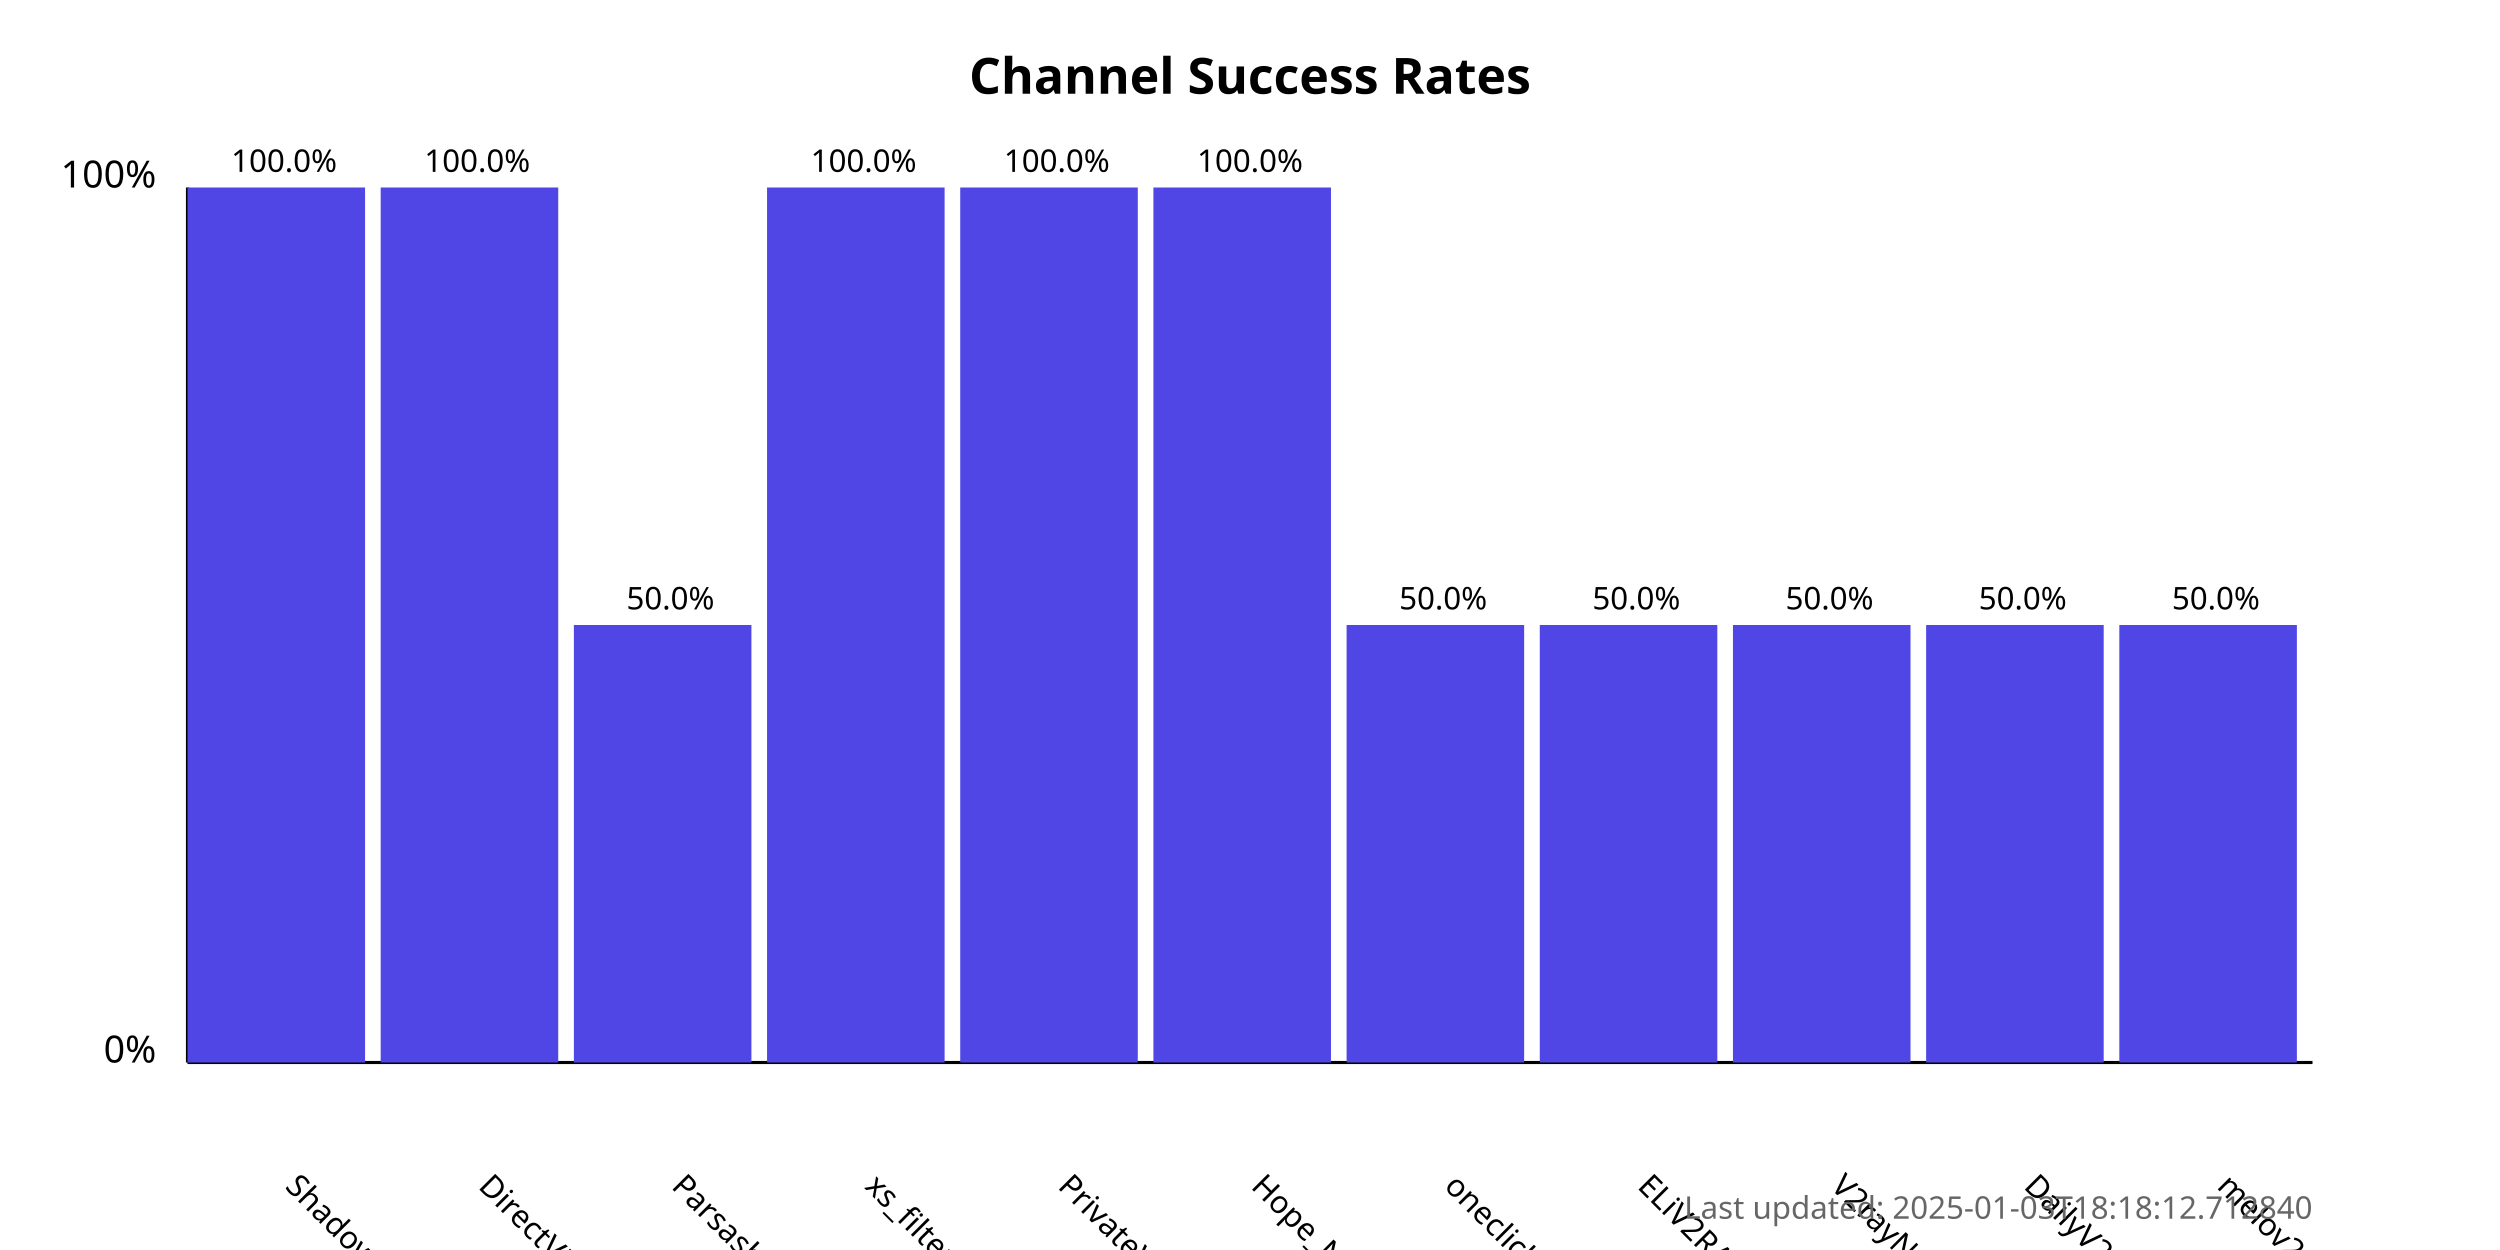
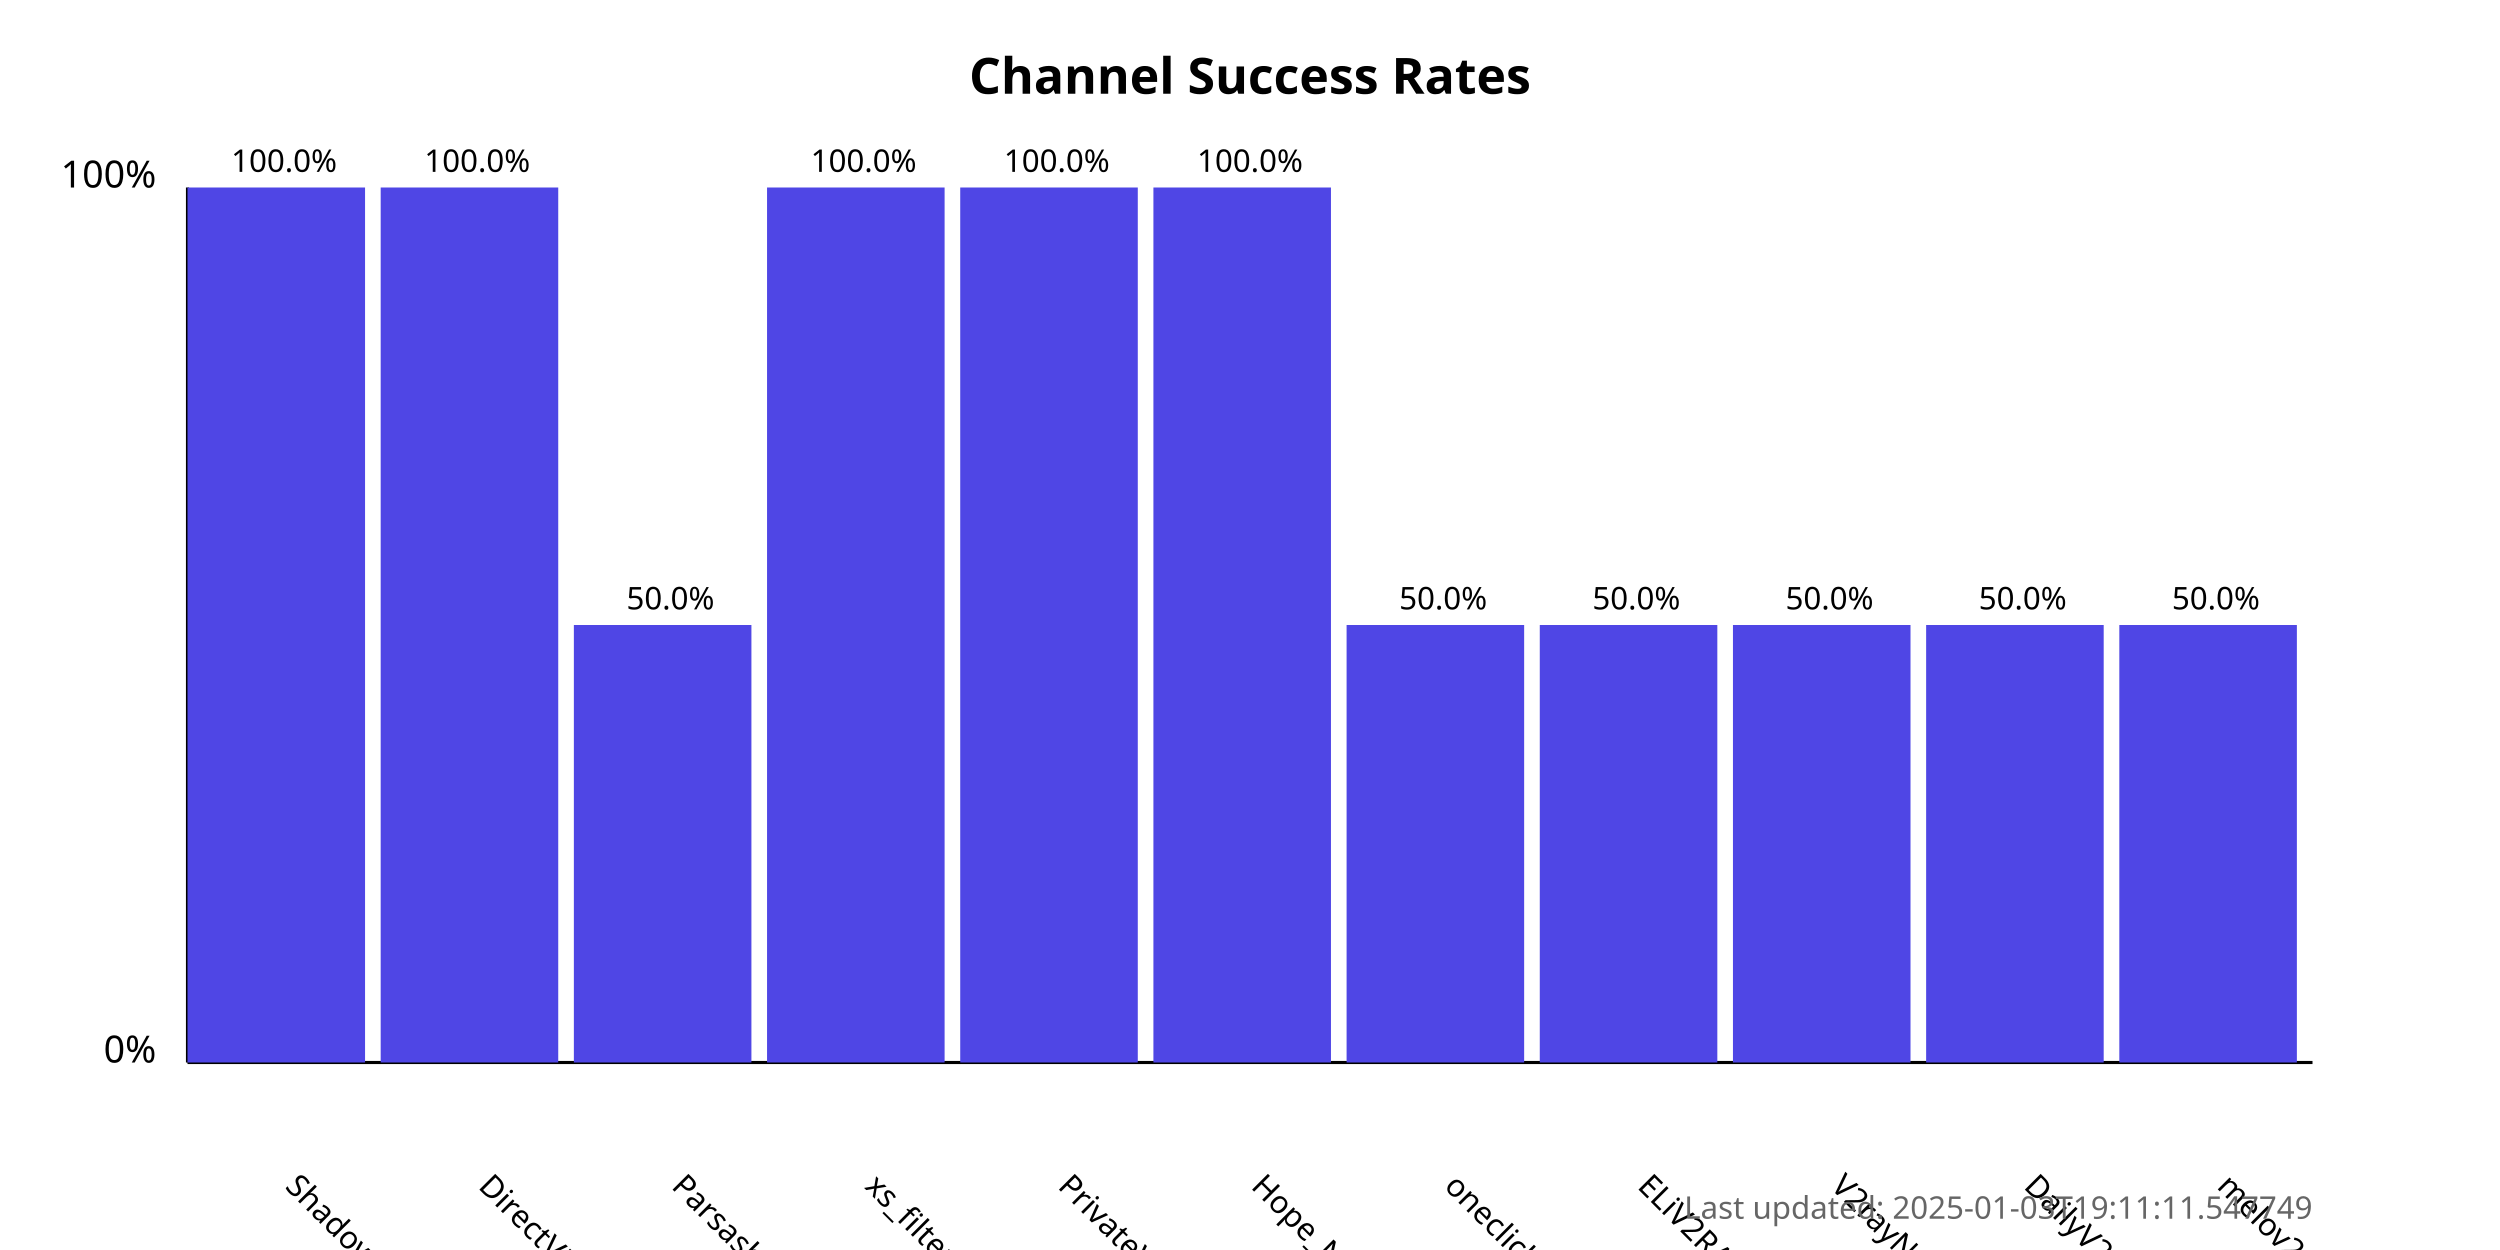
<svg xmlns="http://www.w3.org/2000/svg" width="800" height="400">
  <style>
            .chart-title { font: bold 16px sans-serif; }
            .axis-label { font: 12px sans-serif; }
            .tick-label { font: 10px sans-serif; }
            .bar { fill: #4f46e5; }
            .bar:hover { fill: #6366f1; }
            .timestamp { font: 10px sans-serif; fill: #666; }
        </style>
  <text x="400.0" y="30" text-anchor="middle" class="chart-title">
            Channel Success Rates
        </text>
  <line x1="60" y1="340" x2="60" y2="60" stroke="black" stroke-width="1" />
  <line x1="60" y1="340" x2="740" y2="340" stroke="black" stroke-width="1" />
  <text x="50" y="340" text-anchor="end" class="axis-label">0%</text>
  <text x="50" y="60" text-anchor="end" class="axis-label">100%</text>
  <g>
    <rect x="60" y="60.0" width="56.818" height="280.0" class="bar" />
    <text x="90.909" y="380" transform="rotate(45, 90.90909, 380)" text-anchor="start" class="tick-label">
                ShadowProxy66
            </text>
    <text x="90.909" y="55.0" text-anchor="middle" class="tick-label">
                100.0%
            </text>
  </g>
  <g>
    <rect x="121.818" y="60.0" width="56.818" height="280.0" class="bar" />
    <text x="152.727" y="380" transform="rotate(45, 152.7273, 380)" text-anchor="start" class="tick-label">
                DirectVPN
            </text>
    <text x="152.727" y="55.0" text-anchor="middle" class="tick-label">
                100.0%
            </text>
  </g>
  <g>
    <rect x="183.636" y="200.0" width="56.818" height="140.0" class="bar" />
    <text x="214.545" y="380" transform="rotate(45, 214.5455, 380)" text-anchor="start" class="tick-label">
                Parsashonam
            </text>
    <text x="214.545" y="195.0" text-anchor="middle" class="tick-label">
                50.0%
            </text>
  </g>
  <g>
    <rect x="245.455" y="60.0" width="56.818" height="280.0" class="bar" />
    <text x="276.364" y="380" transform="rotate(45, 276.3636, 380)" text-anchor="start" class="tick-label">
                xs_filternet
            </text>
    <text x="276.364" y="55.0" text-anchor="middle" class="tick-label">
                100.0%
            </text>
  </g>
  <g>
    <rect x="307.273" y="60.0" width="56.818" height="280.0" class="bar" />
    <text x="338.182" y="380" transform="rotate(45, 338.1818, 380)" text-anchor="start" class="tick-label">
                PrivateVPNs
            </text>
    <text x="338.182" y="55.0" text-anchor="middle" class="tick-label">
                100.0%
            </text>
  </g>
  <g>
    <rect x="369.091" y="60.0" width="56.818" height="280.0" class="bar" />
    <text x="400.0" y="380" transform="rotate(45, 400.0, 380)" text-anchor="start" class="tick-label">
                Hope_Net
            </text>
    <text x="400.0" y="55.0" text-anchor="middle" class="tick-label">
                100.0%
            </text>
  </g>
  <g>
    <rect x="430.909" y="200.0" width="56.818" height="140.0" class="bar" />
    <text x="461.818" y="380" transform="rotate(45, 461.8182, 380)" text-anchor="start" class="tick-label">
                oneclickvpnkeys
            </text>
    <text x="461.818" y="195.0" text-anchor="middle" class="tick-label">
                50.0%
            </text>
  </g>
  <g>
    <rect x="492.727" y="200.0" width="56.818" height="140.0" class="bar" />
    <text x="523.636" y="380" transform="rotate(45, 523.6364, 380)" text-anchor="start" class="tick-label">
                ELiV2RAY
            </text>
    <text x="523.636" y="195.0" text-anchor="middle" class="tick-label">
                50.0%
            </text>
  </g>
  <g>
    <rect x="554.545" y="200.0" width="56.818" height="140.0" class="bar" />
    <text x="585.455" y="380" transform="rotate(45, 585.4545, 380)" text-anchor="start" class="tick-label">
                V2rayNGX
            </text>
    <text x="585.455" y="195.0" text-anchor="middle" class="tick-label">
                50.0%
            </text>
  </g>
  <g>
    <rect x="616.364" y="200.0" width="56.818" height="140.0" class="bar" />
    <text x="647.273" y="380" transform="rotate(45, 647.2727, 380)" text-anchor="start" class="tick-label">
                DailyV2RY
            </text>
    <text x="647.273" y="195.0" text-anchor="middle" class="tick-label">
                50.0%
            </text>
  </g>
  <g>
    <rect x="678.182" y="200.0" width="56.818" height="140.0" class="bar" />
    <text x="709.091" y="380" transform="rotate(45, 709.0909, 380)" text-anchor="start" class="tick-label">
                melov2ray
            </text>
    <text x="709.091" y="195.0" text-anchor="middle" class="tick-label">
                50.0%
            </text>
  </g>
  <text x="740" y="390" text-anchor="end" class="timestamp">
-             Last updated: 2025-01-03T18:18:12.712840
+             Last updated: 2025-01-03T19:11:11.547749
        </text>
</svg>
